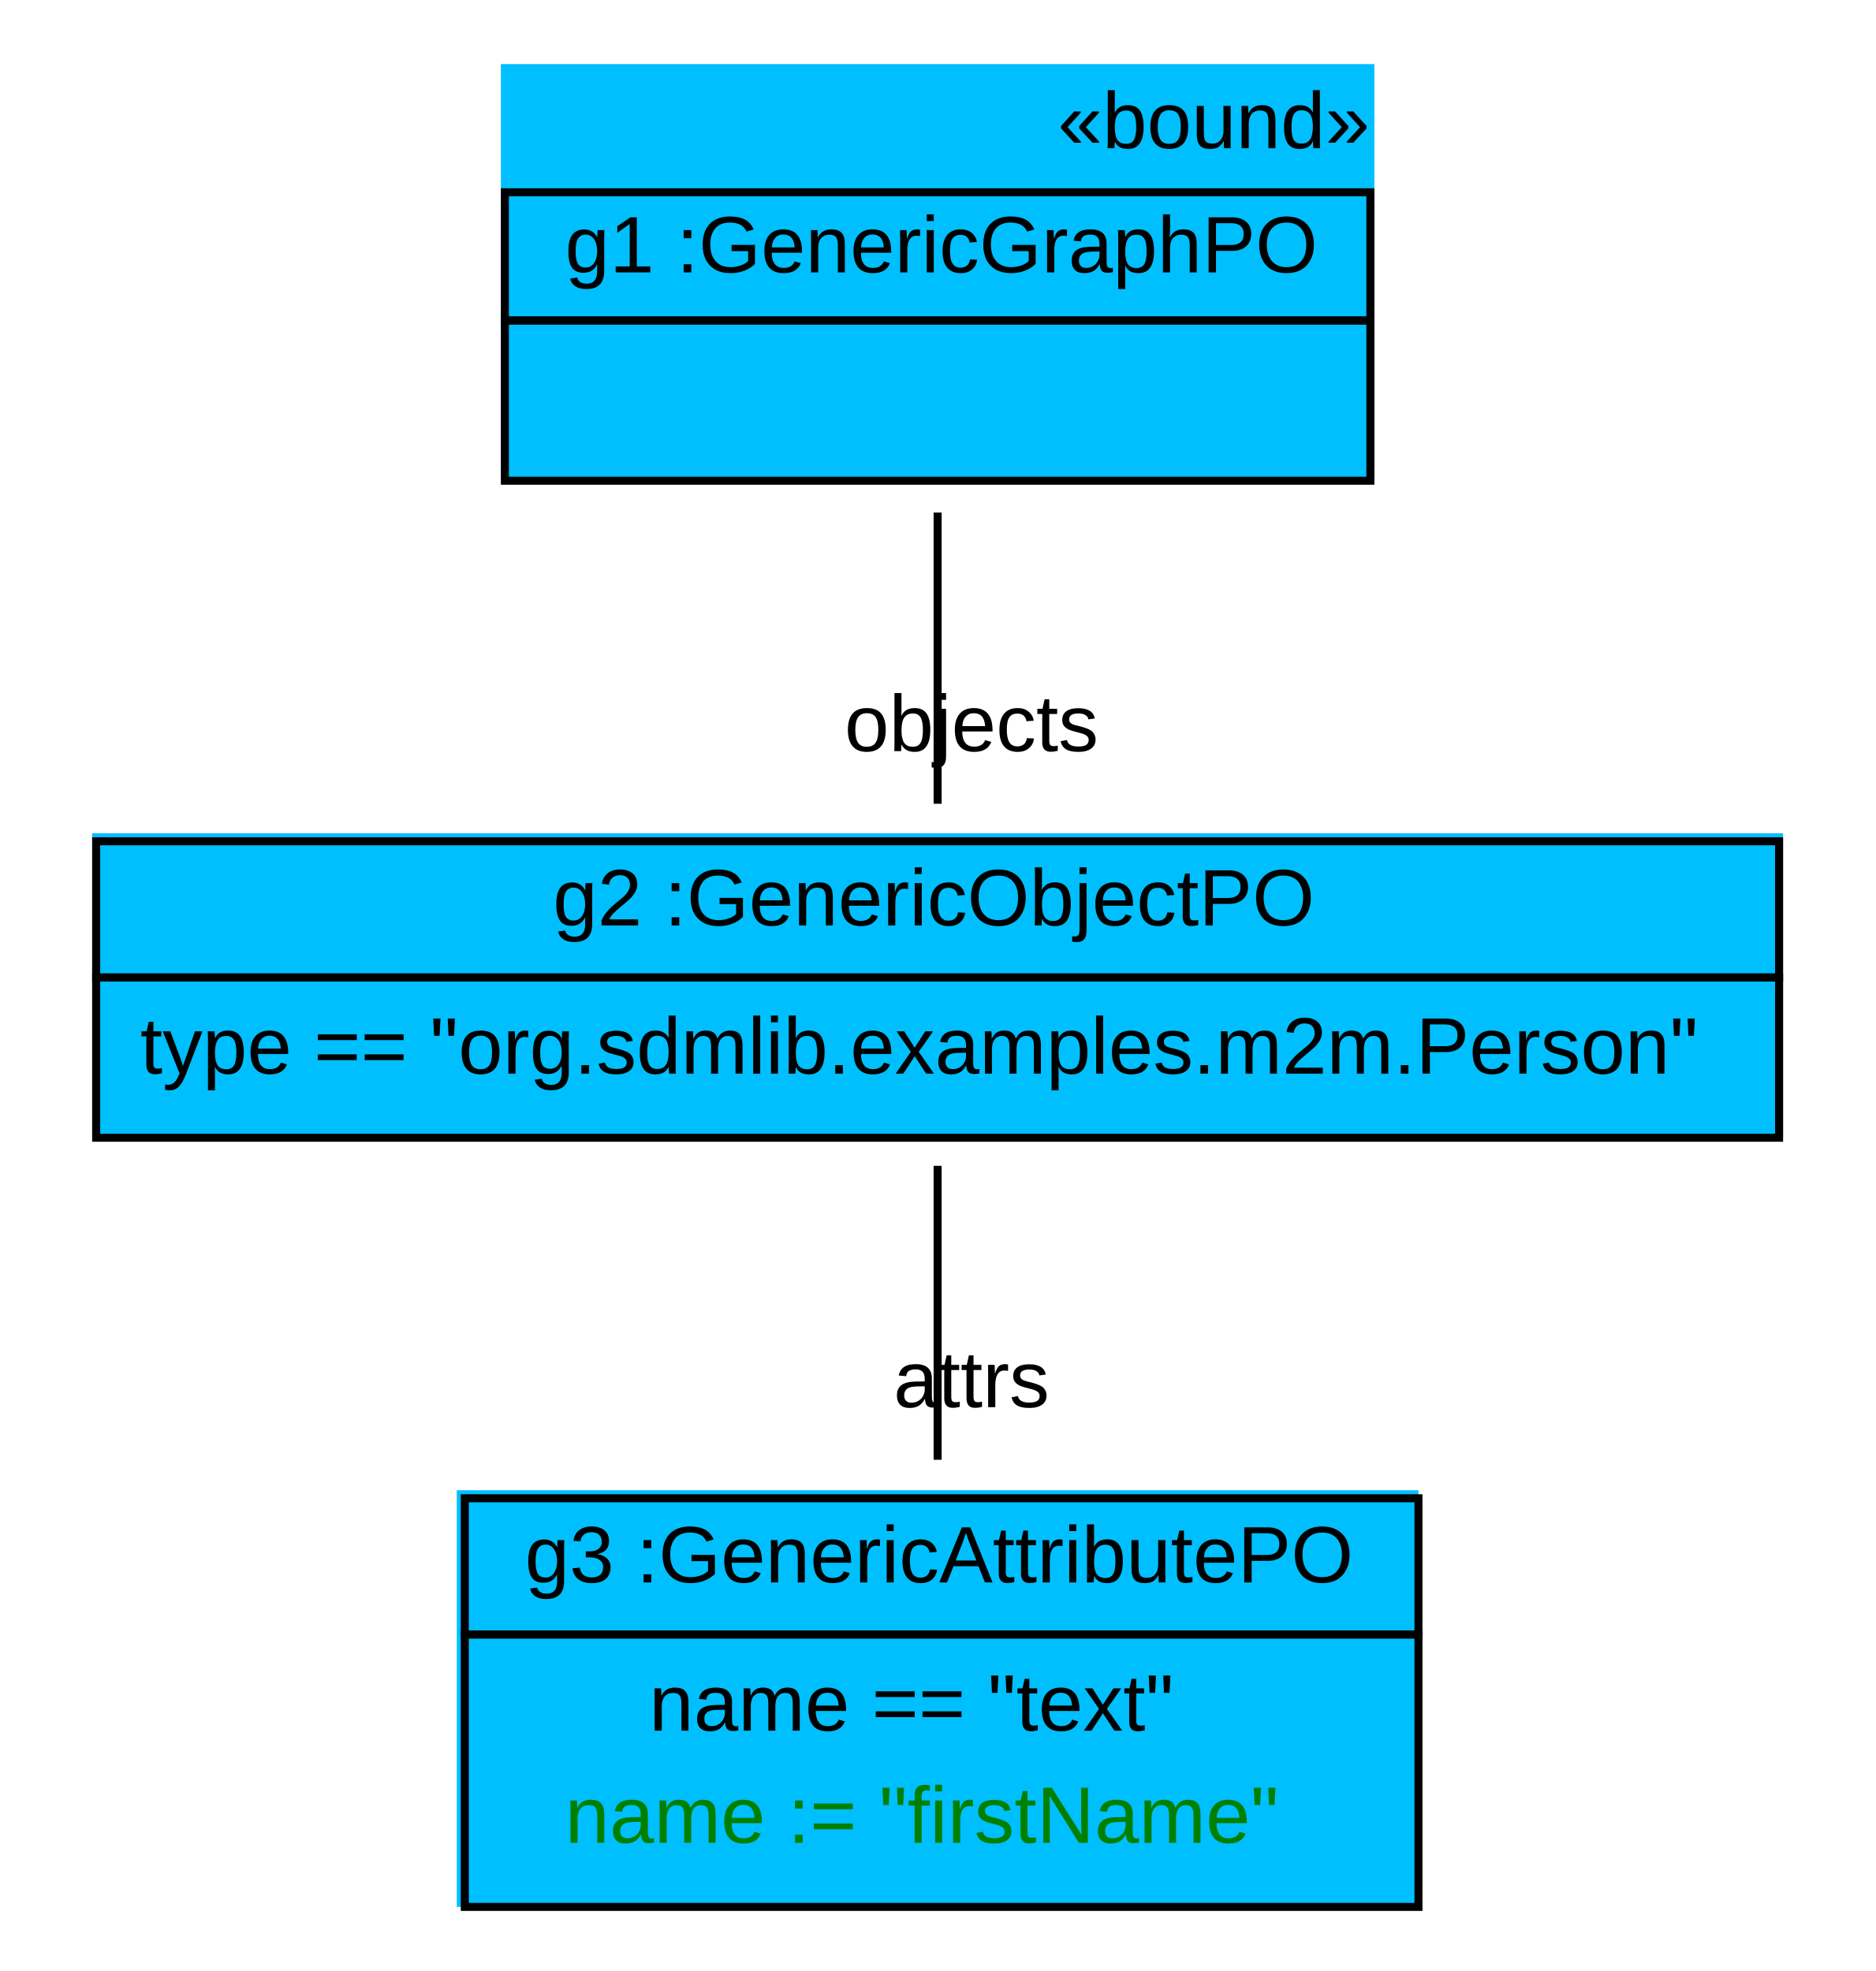
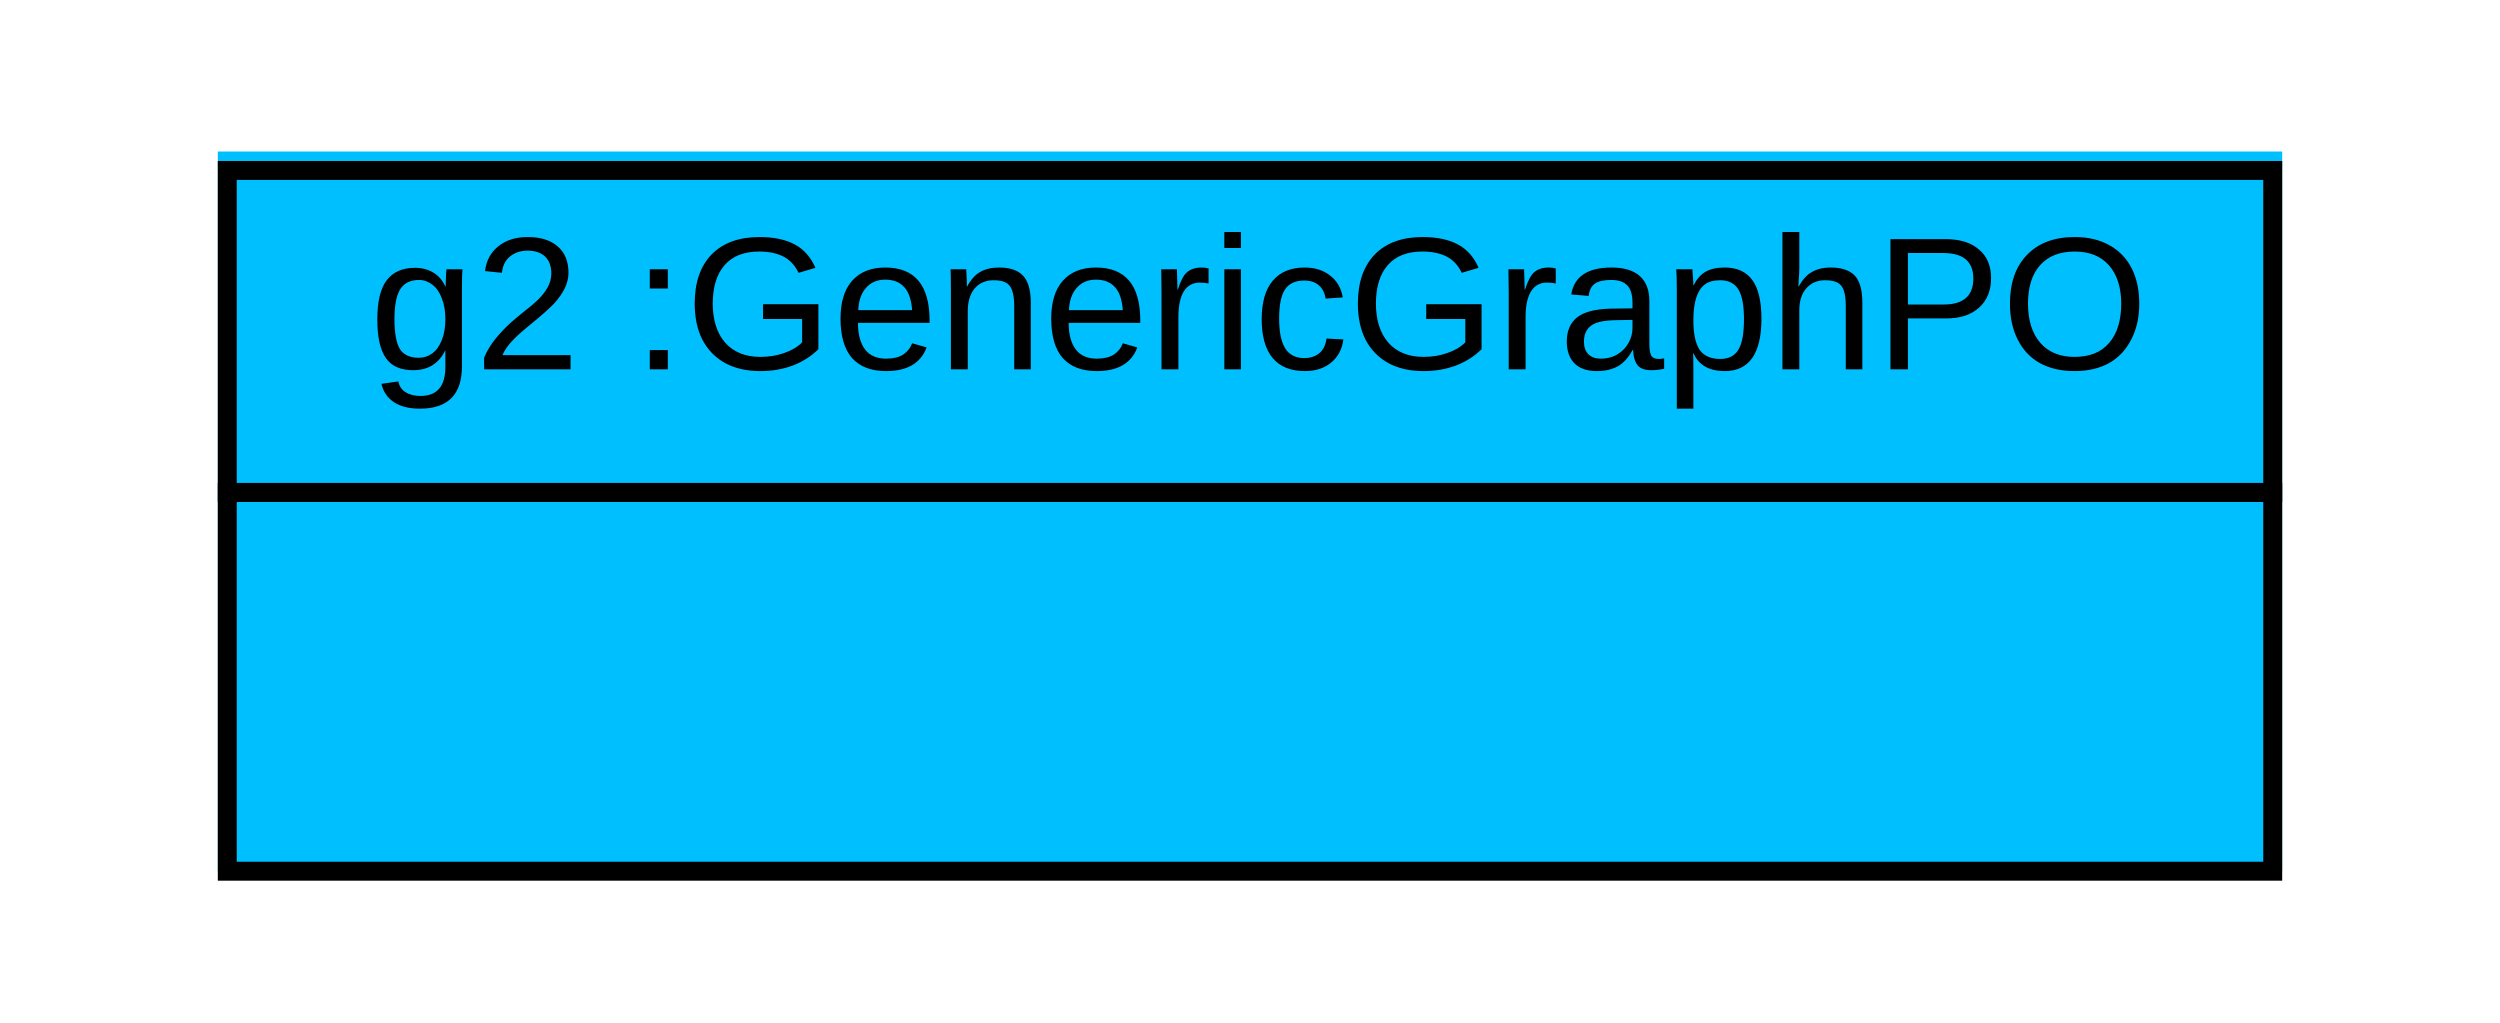
- <svg xmlns="http://www.w3.org/2000/svg" width="234pt" height="246pt" viewBox="0.00 0.00 234.00 246.00">
-   <g id="graph1" class="graph" transform="scale(1 1) rotate(0) translate(4 242)">
-     <polygon fill="white" stroke="white" points="-4,5 -4,-242 231,-242 231,5 -4,5" />
+ <svg xmlns="http://www.w3.org/2000/svg" width="132pt" height="54pt" viewBox="0.00 0.00 132.00 54.00">
+   <g id="graph1" class="graph" transform="scale(1 1) rotate(0) translate(4 50)">
+     <polygon fill="white" stroke="white" points="-4,5 -4,-50 129,-50 129,5 -4,5" />
    <g id="node1" class="node">
-       <polygon fill="deepskyblue" stroke="deepskyblue" points="59,-182.5 59,-233.5 167,-233.5 167,-182.5 59,-182.5" />
-       <text text-anchor="start" x="128" y="-223.5" font-family="Arial" font-size="10.00">«bound»</text>
-       <polygon fill="none" stroke="black" points="59,-202 59,-218 167,-218 167,-202 59,-202" />
-       <text text-anchor="start" x="62.5" y="-208" font-family="Arial" font-size="10.00"> </text>
-       <text text-anchor="start" x="66.5" y="-208" font-family="Arial" font-size="10.00"> g1 :GenericGraphPO </text>
-       <polygon fill="none" stroke="black" points="59,-182 59,-202 167,-202 167,-182 59,-182" />
-       <text text-anchor="start" x="109.5" y="-190" font-family="Arial" font-size="10.00">  </text>
-     </g>
-     <g id="node2" class="node">
-       <polygon fill="deepskyblue" stroke="deepskyblue" points="8,-100.5 8,-137.5 218,-137.5 218,-100.5 8,-100.5" />
-       <polygon fill="none" stroke="black" points="8,-120 8,-137 218,-137 218,-120 8,-120" />
-       <text text-anchor="start" x="61" y="-126.5" font-family="Arial" font-size="10.00"> </text>
-       <text text-anchor="start" x="65" y="-126.5" font-family="Arial" font-size="10.00"> g2 :GenericObjectPO </text>
-       <polygon fill="none" stroke="black" points="8,-100 8,-120 218,-120 218,-100 8,-100" />
-       <text text-anchor="start" x="13.5" y="-108" font-family="Arial" font-size="10.00"> type == "org.sdmlib.examples.m2m.Person" </text>
-     </g>
-     <g id="edge2" class="edge">
-       <path fill="none" stroke="black" d="M113,-178.03C113,-166.167 113,-152.675 113,-141.687" />
-       <text text-anchor="middle" x="117.226" y="-148.25" font-family="Arial" font-size="10.00">objects</text>
-     </g>
-     <g id="node3" class="node">
-       <polygon fill="deepskyblue" stroke="deepskyblue" points="53.5,-4.5 53.5,-55.5 172.5,-55.5 172.5,-4.5 53.5,-4.5" />
-       <polygon fill="none" stroke="black" points="54,-38 54,-55 173,-55 173,-38 54,-38" />
-       <text text-anchor="start" x="57.5" y="-44.5" font-family="Arial" font-size="10.00"> </text>
-       <text text-anchor="start" x="61.5" y="-44.5" font-family="Arial" font-size="10.00"> g3 :GenericAttributePO </text>
-       <polygon fill="none" stroke="black" points="54,-4 54,-38 173,-38 173,-4 54,-4" />
-       <text text-anchor="start" x="77" y="-26" font-family="Arial" font-size="10.00"> name == "text" </text>
-       <text text-anchor="start" x="66.5" y="-12" font-family="Arial" font-size="10.00" fill="green"> name := "firstName" </text>
-     </g>
-     <g id="edge4" class="edge">
-       <path fill="none" stroke="black" d="M113,-96.494C113,-85.424 113,-71.775 113,-59.807" />
-       <text text-anchor="middle" x="117.226" y="-66.371" font-family="Arial" font-size="10.00">attrs</text>
+       <polygon fill="deepskyblue" stroke="deepskyblue" points="8,-4.5 8,-41.5 116,-41.5 116,-4.5 8,-4.5" />
+       <polygon fill="none" stroke="black" points="8,-24 8,-41 116,-41 116,-24 8,-24" />
+       <text text-anchor="start" x="11.5" y="-30.5" font-family="Arial" font-size="10.00"> </text>
+       <text text-anchor="start" x="15.5" y="-30.5" font-family="Arial" font-size="10.00"> g2 :GenericGraphPO </text>
+       <polygon fill="none" stroke="black" points="8,-4 8,-24 116,-24 116,-4 8,-4" />
+       <text text-anchor="start" x="58.5" y="-12" font-family="Arial" font-size="10.00">  </text>
    </g>
  </g>
</svg>
